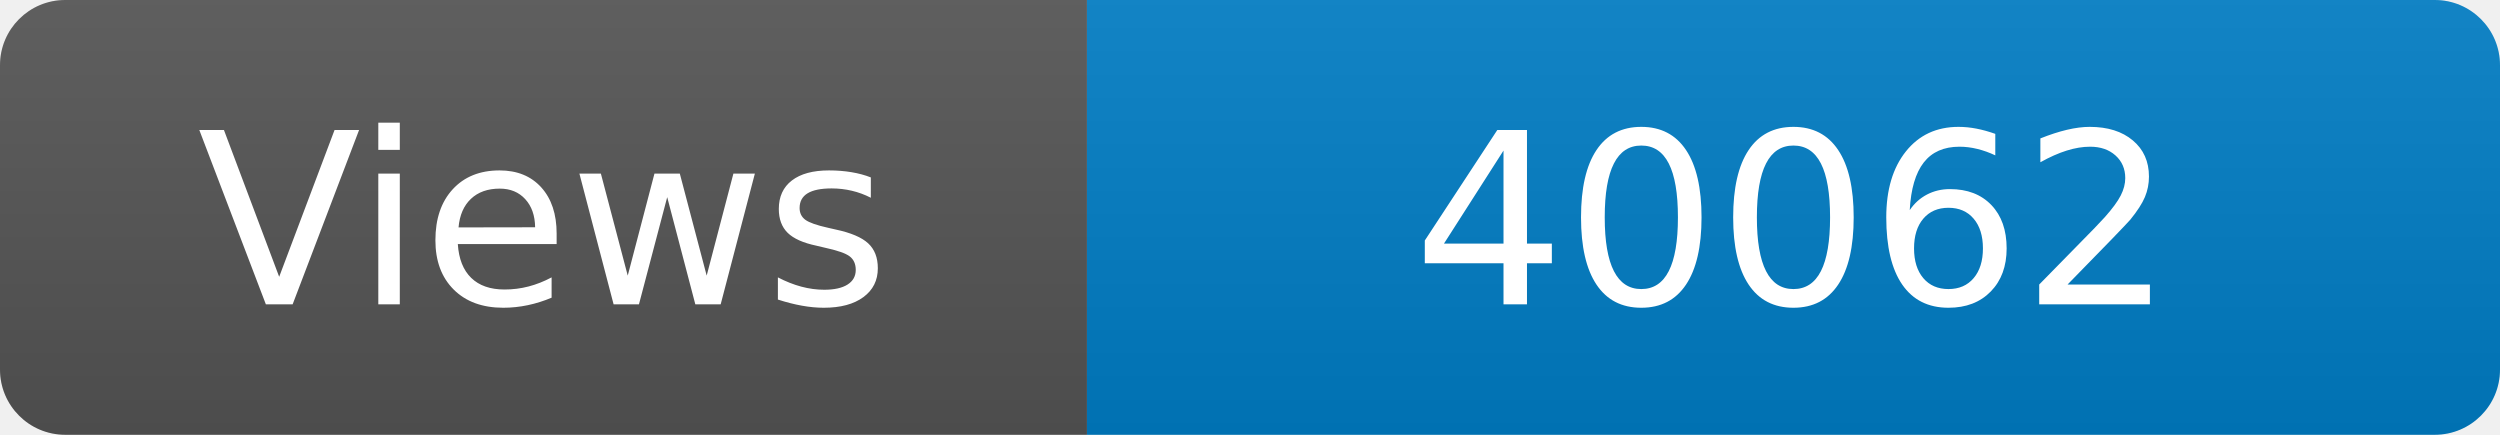
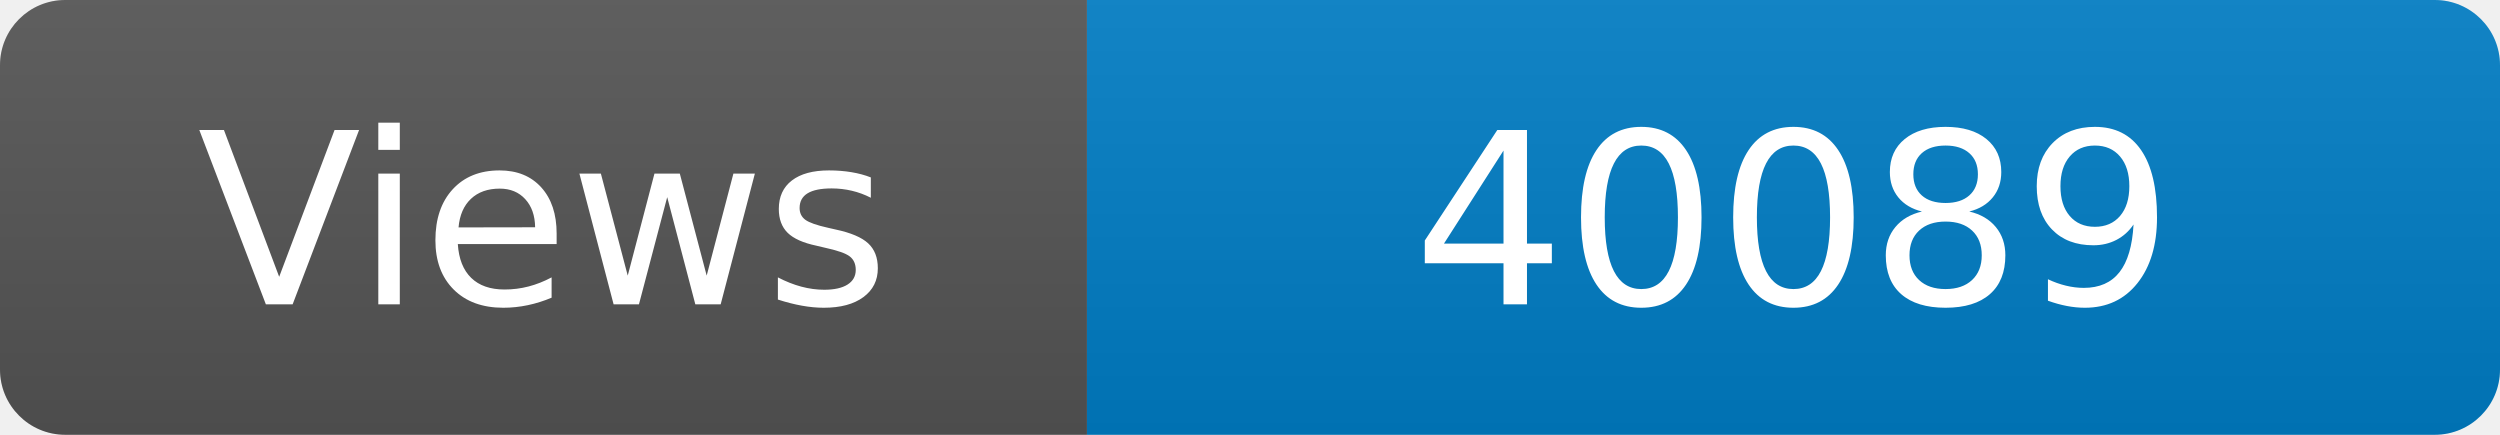
<svg xmlns="http://www.w3.org/2000/svg" width="115" height="20" role="img" aria-label="Maintained?: yes">
  <linearGradient id="s" x2="0" y2="100%">
    <stop offset="0" stop-color="#bbb" stop-opacity=".1" />
    <stop offset="1" stop-opacity=".1" />
  </linearGradient>
  <clipPath id="r">
    <rect width="115" height="20" rx="3" fill="#fff" />
  </clipPath>
  <g clip-path="url(#r)">
    <rect width="50" height="20" fill="#555" />
    <rect x="50" width="160" height="20" fill="#007ec6" />
    <rect width="115" height="20" fill="url(#s)" />
  </g>
  <g fill="#fff" text-anchor="middle" font-family="Verdana,Geneva,DejaVu Sans,sans-serif" font-size="110">
    <text x="250" y="140" transform="scale(.1)" fill="#fff">Views</text>
-     <text x="825" y="140" transform="scale(.1)" fill="#fff">40062</text>
+     <text x="825" y="140" transform="scale(.1)" fill="#fff">40089</text>
  </g>
</svg>
